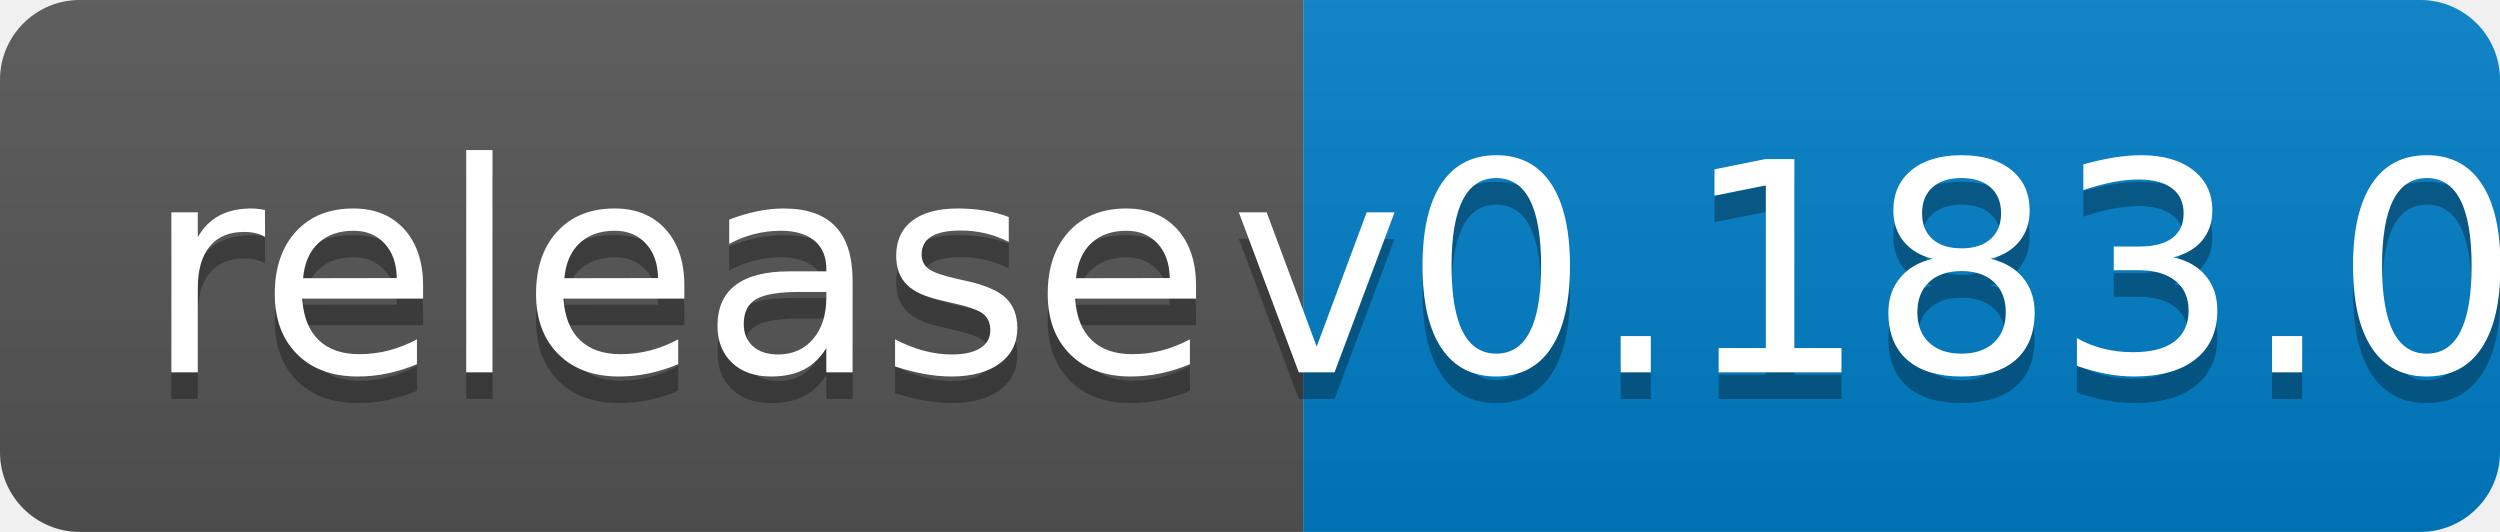
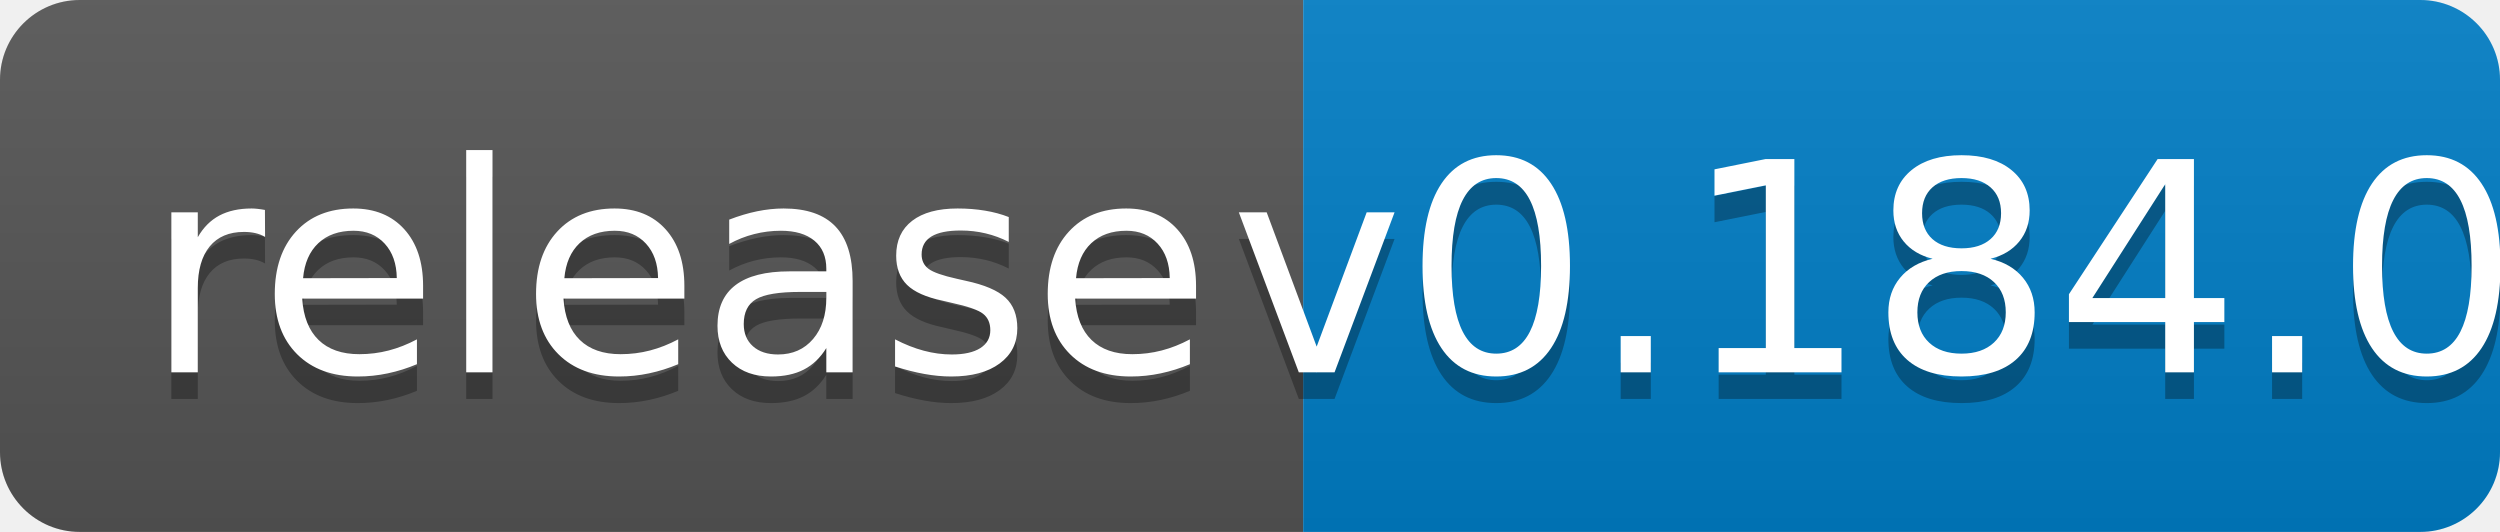
<svg xmlns="http://www.w3.org/2000/svg" width="94" height="20">
  <linearGradient id="b" x2="0" y2="100%">
    <stop offset="0" stop-color="#bbb" stop-opacity=".1" />
    <stop offset="1" stop-opacity=".1" />
  </linearGradient>
  <clipPath id="a">
    <rect width="94" height="20" rx="3" fill="#fff" />
  </clipPath>
  <g clip-path="url(#a)">
    <path fill="#555" d="M0 0h49v20H0z" />
    <path fill="#007ec6" d="M49 0h45v20H49z" />
    <path fill="url(#b)" d="M0 0h94v20H0z" />
  </g>
  <g fill="#fff" text-anchor="middle" font-family="DejaVu Sans,Verdana,Geneva,sans-serif" font-size="110">
    <text x="255" y="150" fill="#010101" fill-opacity=".3" transform="scale(.1)" textLength="390">release</text>
    <text x="255" y="140" transform="scale(.1)" textLength="390">release</text>
-     <text x="705" y="150" fill="#010101" fill-opacity=".3" transform="scale(.1)" textLength="350">v0.183.0</text>
-     <text x="705" y="140" transform="scale(.1)" textLength="350">v0.183.0</text>
+     <text x="705" y="150" fill="#010101" fill-opacity=".3" transform="scale(.1)" textLength="350">v0.184.0</text>
+     <text x="705" y="140" transform="scale(.1)" textLength="350">v0.184.0</text>
  </g>
</svg>
